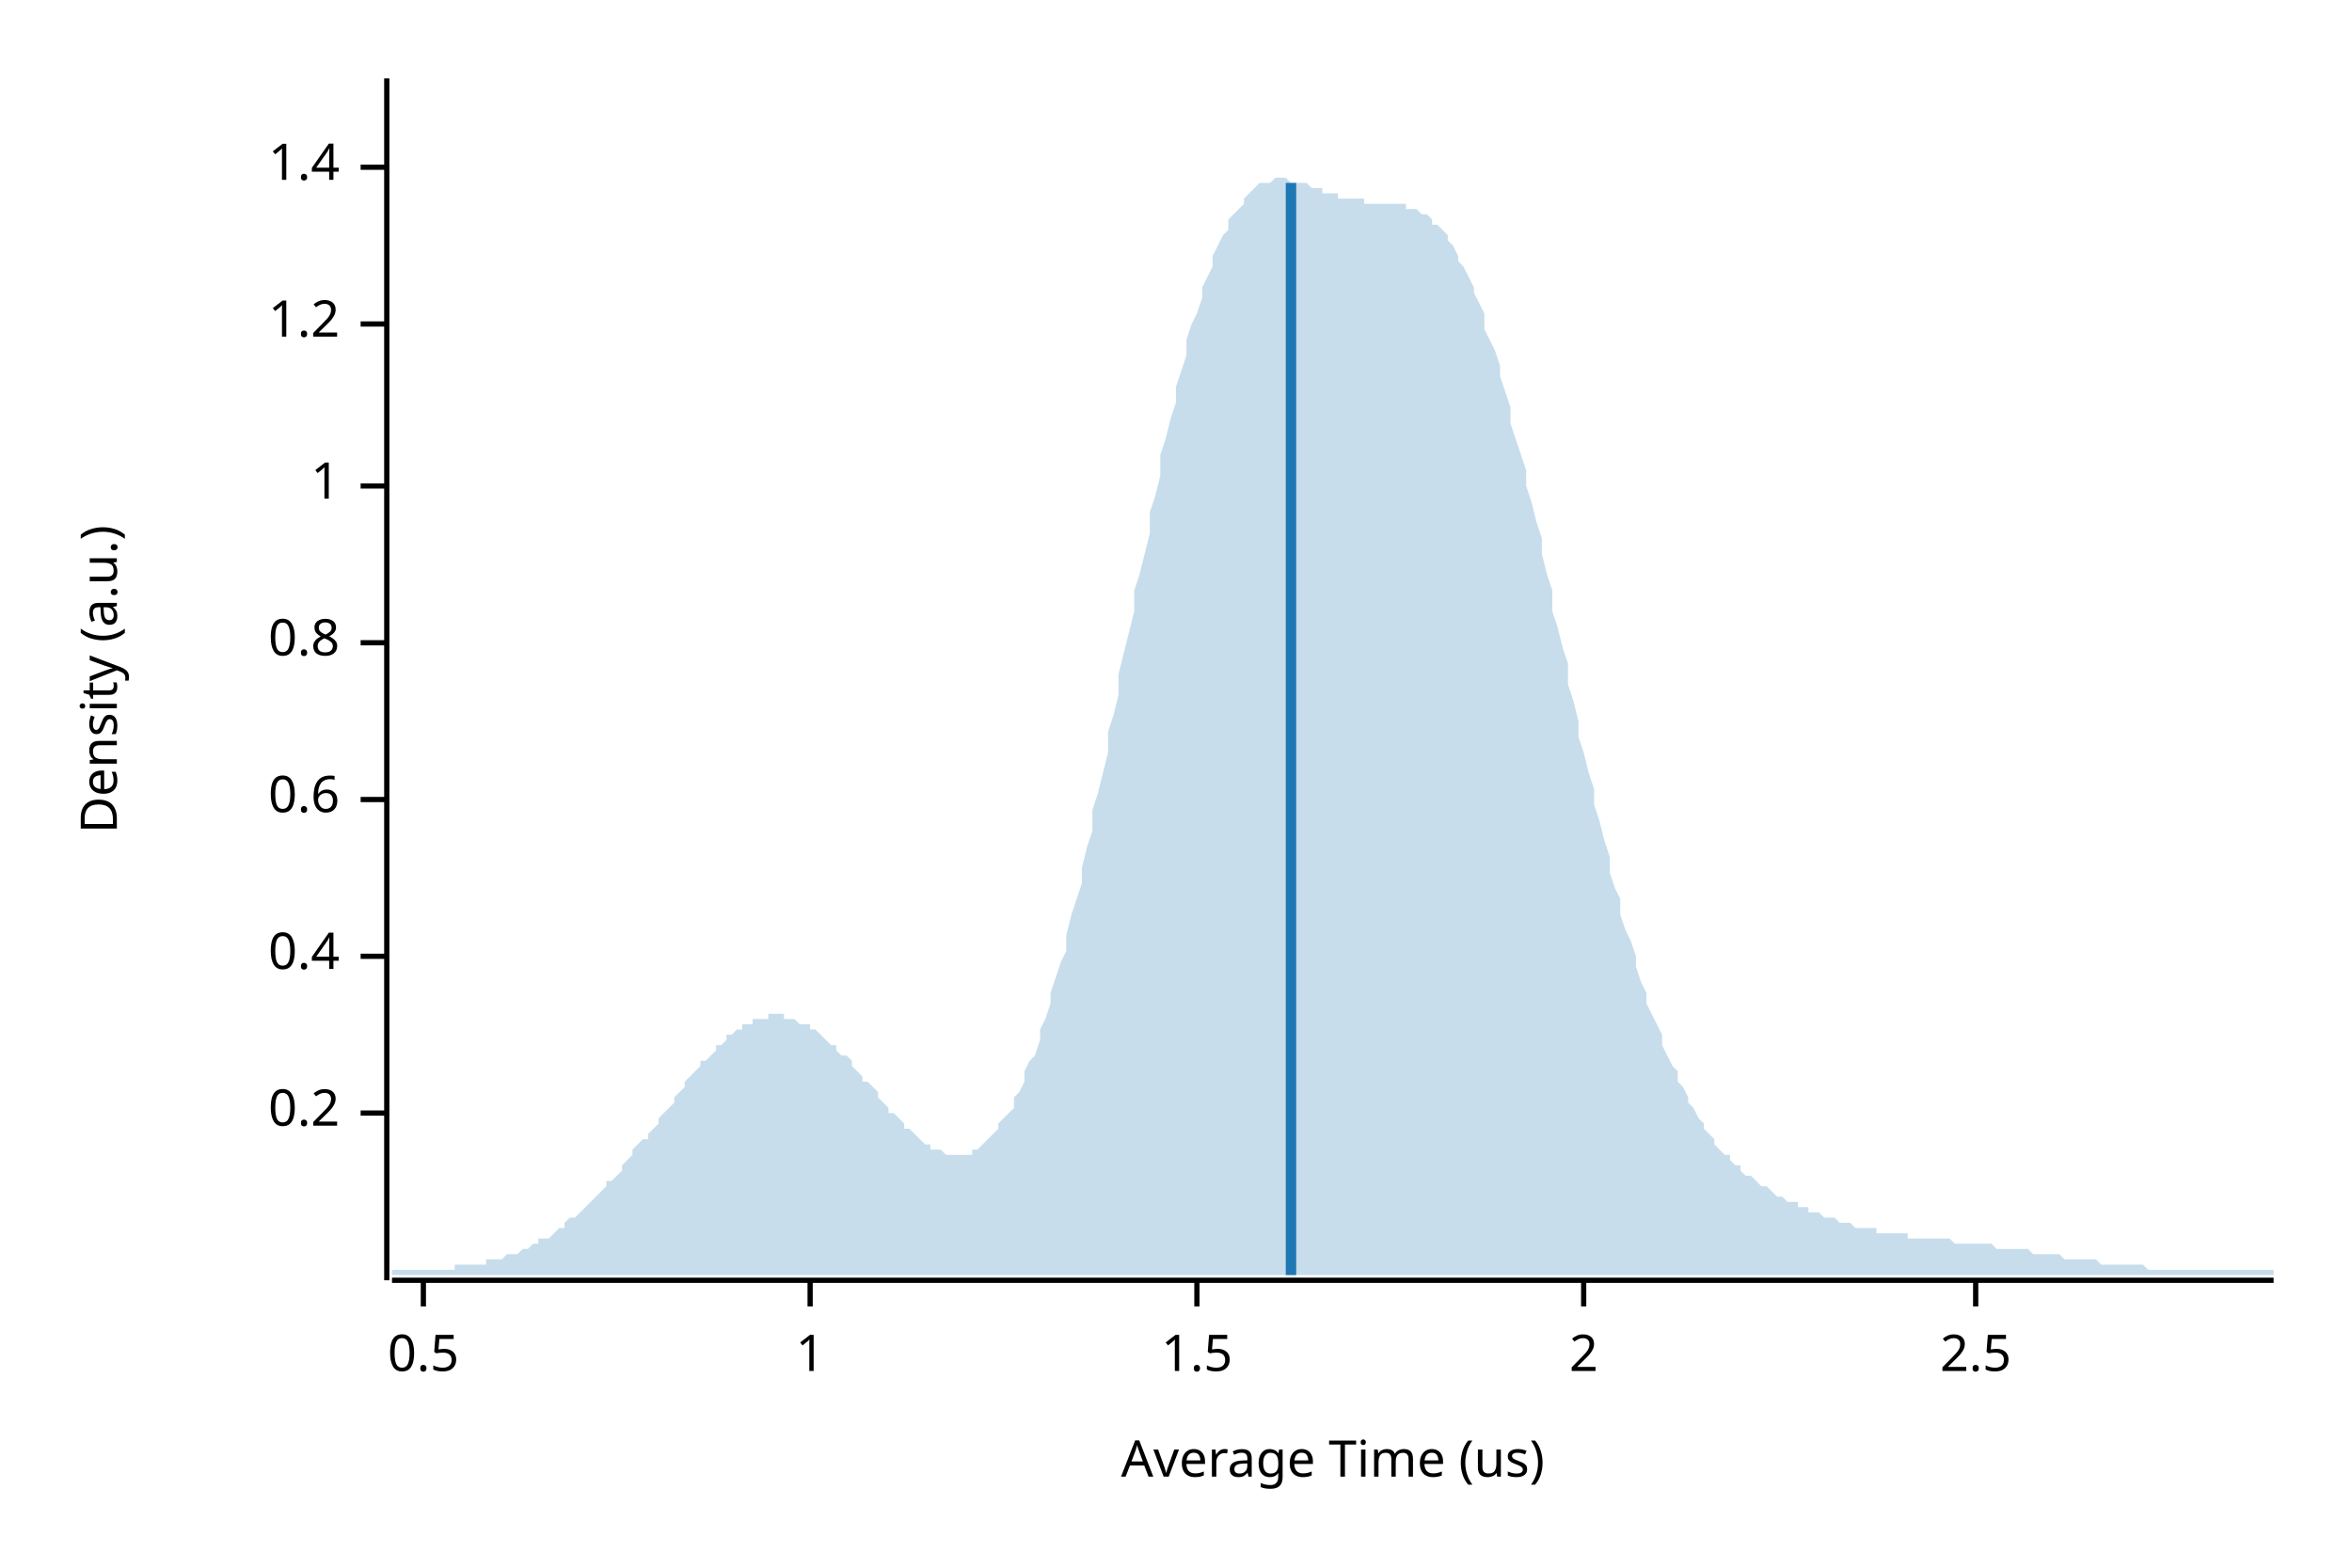
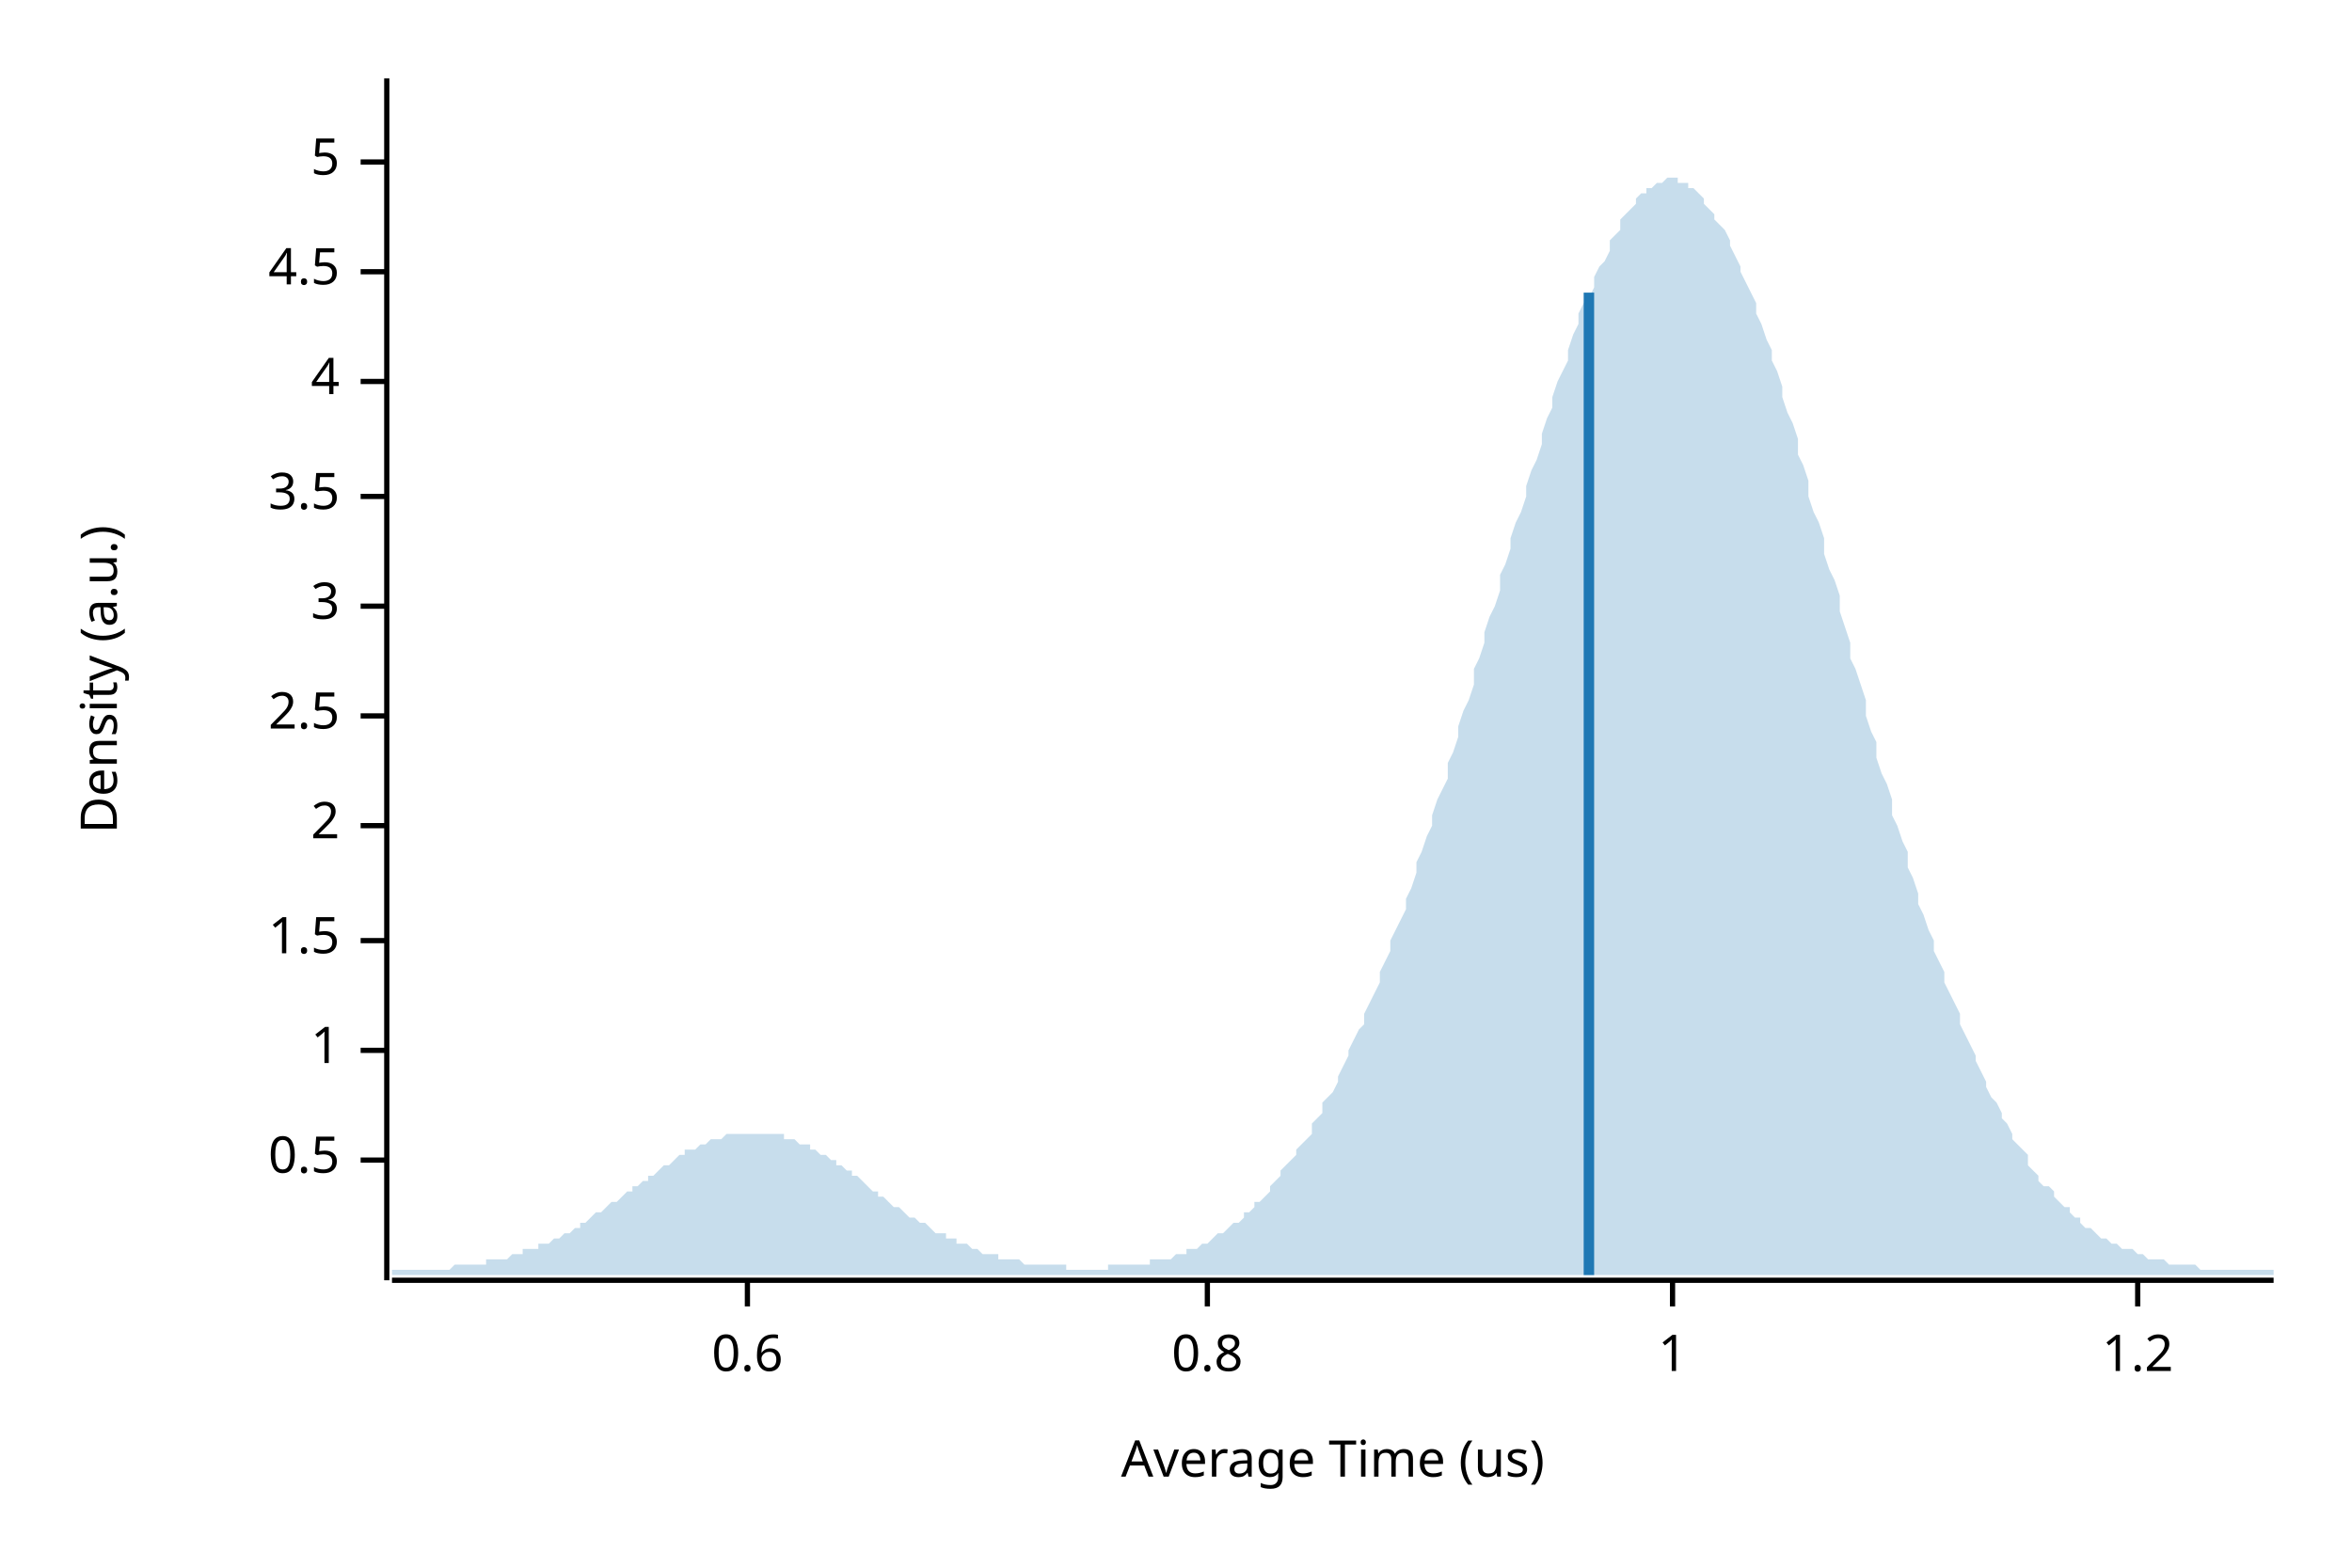
<svg xmlns="http://www.w3.org/2000/svg" width="450" height="300" viewBox="0 0 450 300">
  <text x="15" y="130" dy="0.76em" text-anchor="middle" font-family="sans-serif" font-size="9.677" opacity="1" fill="#000000" transform="rotate(270, 15, 130)">
Density (a.u.)
</text>
  <text x="255" y="285" dy="-0.5ex" text-anchor="middle" font-family="sans-serif" font-size="9.677" opacity="1" fill="#000000">
Average Time (us)
</text>
  <polyline fill="none" opacity="1" stroke="#000000" stroke-width="1" points="74,15 74,245 " />
-   <text x="65" y="213" dy="0.5ex" text-anchor="end" font-family="sans-serif" font-size="9.677" opacity="1" fill="#000000">
- 0.2
+   <text x="65" y="222" dy="0.5ex" text-anchor="end" font-family="sans-serif" font-size="9.677" opacity="1" fill="#000000">
+ 0.5
</text>
-   <polyline fill="none" opacity="1" stroke="#000000" stroke-width="1" points="69,213 74,213 " />
-   <text x="65" y="183" dy="0.5ex" text-anchor="end" font-family="sans-serif" font-size="9.677" opacity="1" fill="#000000">
- 0.4
+   <polyline fill="none" opacity="1" stroke="#000000" stroke-width="1" points="69,222 74,222 " />
+   <text x="65" y="201" dy="0.5ex" text-anchor="end" font-family="sans-serif" font-size="9.677" opacity="1" fill="#000000">
+ 1
</text>
-   <polyline fill="none" opacity="1" stroke="#000000" stroke-width="1" points="69,183 74,183 " />
-   <text x="65" y="153" dy="0.5ex" text-anchor="end" font-family="sans-serif" font-size="9.677" opacity="1" fill="#000000">
+   <polyline fill="none" opacity="1" stroke="#000000" stroke-width="1" points="69,201 74,201 " />
+   <text x="65" y="180" dy="0.5ex" text-anchor="end" font-family="sans-serif" font-size="9.677" opacity="1" fill="#000000">
+ 1.5
+ </text>
+   <polyline fill="none" opacity="1" stroke="#000000" stroke-width="1" points="69,180 74,180 " />
+   <text x="65" y="158" dy="0.5ex" text-anchor="end" font-family="sans-serif" font-size="9.677" opacity="1" fill="#000000">
+ 2
+ </text>
+   <polyline fill="none" opacity="1" stroke="#000000" stroke-width="1" points="69,158 74,158 " />
+   <text x="65" y="137" dy="0.5ex" text-anchor="end" font-family="sans-serif" font-size="9.677" opacity="1" fill="#000000">
+ 2.5
+ </text>
+   <polyline fill="none" opacity="1" stroke="#000000" stroke-width="1" points="69,137 74,137 " />
+   <text x="65" y="116" dy="0.5ex" text-anchor="end" font-family="sans-serif" font-size="9.677" opacity="1" fill="#000000">
+ 3
+ </text>
+   <polyline fill="none" opacity="1" stroke="#000000" stroke-width="1" points="69,116 74,116 " />
+   <text x="65" y="95" dy="0.5ex" text-anchor="end" font-family="sans-serif" font-size="9.677" opacity="1" fill="#000000">
+ 3.5
+ </text>
+   <polyline fill="none" opacity="1" stroke="#000000" stroke-width="1" points="69,95 74,95 " />
+   <text x="65" y="73" dy="0.5ex" text-anchor="end" font-family="sans-serif" font-size="9.677" opacity="1" fill="#000000">
+ 4
+ </text>
+   <polyline fill="none" opacity="1" stroke="#000000" stroke-width="1" points="69,73 74,73 " />
+   <text x="65" y="52" dy="0.5ex" text-anchor="end" font-family="sans-serif" font-size="9.677" opacity="1" fill="#000000">
+ 4.5
+ </text>
+   <polyline fill="none" opacity="1" stroke="#000000" stroke-width="1" points="69,52 74,52 " />
+   <text x="65" y="31" dy="0.5ex" text-anchor="end" font-family="sans-serif" font-size="9.677" opacity="1" fill="#000000">
+ 5
+ </text>
+   <polyline fill="none" opacity="1" stroke="#000000" stroke-width="1" points="69,31 74,31 " />
+   <polyline fill="none" opacity="1" stroke="#000000" stroke-width="1" points="75,245 435,245 " />
+   <text x="143" y="255" dy="0.76em" text-anchor="middle" font-family="sans-serif" font-size="9.677" opacity="1" fill="#000000">
0.6
</text>
-   <polyline fill="none" opacity="1" stroke="#000000" stroke-width="1" points="69,153 74,153 " />
-   <text x="65" y="123" dy="0.5ex" text-anchor="end" font-family="sans-serif" font-size="9.677" opacity="1" fill="#000000">
+   <polyline fill="none" opacity="1" stroke="#000000" stroke-width="1" points="143,245 143,250 " />
+   <text x="231" y="255" dy="0.76em" text-anchor="middle" font-family="sans-serif" font-size="9.677" opacity="1" fill="#000000">
0.8
</text>
-   <polyline fill="none" opacity="1" stroke="#000000" stroke-width="1" points="69,123 74,123 " />
-   <text x="65" y="93" dy="0.5ex" text-anchor="end" font-family="sans-serif" font-size="9.677" opacity="1" fill="#000000">
+   <polyline fill="none" opacity="1" stroke="#000000" stroke-width="1" points="231,245 231,250 " />
+   <text x="320" y="255" dy="0.76em" text-anchor="middle" font-family="sans-serif" font-size="9.677" opacity="1" fill="#000000">
1
</text>
-   <polyline fill="none" opacity="1" stroke="#000000" stroke-width="1" points="69,93 74,93 " />
-   <text x="65" y="62" dy="0.5ex" text-anchor="end" font-family="sans-serif" font-size="9.677" opacity="1" fill="#000000">
+   <polyline fill="none" opacity="1" stroke="#000000" stroke-width="1" points="320,245 320,250 " />
+   <text x="409" y="255" dy="0.76em" text-anchor="middle" font-family="sans-serif" font-size="9.677" opacity="1" fill="#000000">
1.2
</text>
-   <polyline fill="none" opacity="1" stroke="#000000" stroke-width="1" points="69,62 74,62 " />
-   <text x="65" y="32" dy="0.5ex" text-anchor="end" font-family="sans-serif" font-size="9.677" opacity="1" fill="#000000">
- 1.4
- </text>
-   <polyline fill="none" opacity="1" stroke="#000000" stroke-width="1" points="69,32 74,32 " />
-   <polyline fill="none" opacity="1" stroke="#000000" stroke-width="1" points="75,245 435,245 " />
-   <text x="81" y="255" dy="0.76em" text-anchor="middle" font-family="sans-serif" font-size="9.677" opacity="1" fill="#000000">
- 0.5
- </text>
-   <polyline fill="none" opacity="1" stroke="#000000" stroke-width="1" points="81,245 81,250 " />
-   <text x="155" y="255" dy="0.76em" text-anchor="middle" font-family="sans-serif" font-size="9.677" opacity="1" fill="#000000">
- 1
- </text>
-   <polyline fill="none" opacity="1" stroke="#000000" stroke-width="1" points="155,245 155,250 " />
-   <text x="229" y="255" dy="0.76em" text-anchor="middle" font-family="sans-serif" font-size="9.677" opacity="1" fill="#000000">
- 1.5
- </text>
-   <polyline fill="none" opacity="1" stroke="#000000" stroke-width="1" points="229,245 229,250 " />
-   <text x="303" y="255" dy="0.76em" text-anchor="middle" font-family="sans-serif" font-size="9.677" opacity="1" fill="#000000">
- 2
- </text>
-   <polyline fill="none" opacity="1" stroke="#000000" stroke-width="1" points="303,245 303,250 " />
-   <text x="378" y="255" dy="0.76em" text-anchor="middle" font-family="sans-serif" font-size="9.677" opacity="1" fill="#000000">
- 2.5
- </text>
-   <polyline fill="none" opacity="1" stroke="#000000" stroke-width="1" points="378,245 378,250 " />
-   <polygon opacity="0.25" fill="#1F78B4" points="75,243 75,243 76,243 77,243 77,243 78,243 79,243 80,243 80,243 81,243 82,243 82,243 83,243 84,243 85,243 85,243 86,243 87,243 87,242 88,242 89,242 90,242 90,242 91,242 92,242 93,242 93,241 94,241 95,241 95,241 96,241 97,240 98,240 98,240 99,240 100,239 100,239 101,239 102,238 103,238 103,237 104,237 105,237 106,236 106,236 107,235 108,235 108,234 109,233 110,233 111,232 111,232 112,231 113,230 113,230 114,229 115,228 116,227 116,226 117,226 118,225 119,224 119,223 120,222 121,221 121,220 122,219 123,218 124,218 124,217 125,216 126,215 126,214 127,213 128,212 129,211 129,210 130,209 131,208 131,207 132,206 133,205 134,204 134,203 135,203 136,202 137,201 137,200 138,200 139,199 139,198 140,198 141,197 142,197 142,196 143,196 144,196 144,195 145,195 146,195 147,195 147,194 148,194 149,194 150,194 150,195 151,195 152,195 152,195 153,196 154,196 155,196 155,197 156,197 157,198 157,198 158,199 159,200 160,200 160,201 161,202 162,202 163,203 163,204 164,205 165,206 165,207 166,207 167,208 168,209 168,210 169,211 170,212 170,213 171,213 172,214 173,215 173,216 174,216 175,217 176,218 176,218 177,219 178,219 178,220 179,220 180,220 181,221 181,221 182,221 183,221 183,221 184,221 185,221 186,221 186,220 187,220 188,219 188,219 189,218 190,217 191,216 191,215 192,214 193,213 194,212 194,210 195,209 196,207 196,205 197,203 198,202 199,199 199,197 200,195 201,192 201,190 202,187 203,184 204,182 204,179 205,175 206,172 207,169 207,166 208,162 209,159 209,155 210,152 211,148 212,144 212,140 213,137 214,133 214,129 215,125 216,121 217,117 217,113 218,110 219,106 220,102 220,98 221,95 222,91 222,87 223,84 224,80 225,77 225,74 226,71 227,68 227,65 228,62 229,60 230,57 230,55 231,53 232,51 232,49 233,47 234,45 235,44 235,42 236,41 237,40 238,39 238,38 239,37 240,36 240,36 241,35 242,35 243,35 243,35 244,34 245,34 245,34 246,34 247,35 248,35 248,35 249,35 250,35 251,36 251,36 252,36 253,36 253,37 254,37 255,37 256,37 256,38 257,38 258,38 258,38 259,38 260,38 261,38 261,39 262,39 263,39 264,39 264,39 265,39 266,39 266,39 267,39 268,39 269,39 269,40 270,40 271,40 271,40 272,41 273,41 274,42 274,43 275,43 276,44 277,45 277,46 278,47 279,49 279,50 280,51 281,53 282,55 282,56 283,58 284,60 284,63 285,65 286,67 287,70 287,72 288,75 289,78 289,81 290,84 291,87 292,90 292,93 293,96 294,100 295,103 295,106 296,110 297,113 297,117 298,120 299,124 300,127 300,131 301,134 302,138 302,141 303,144 304,148 305,151 305,154 306,157 307,161 308,164 308,167 309,170 310,172 310,175 311,178 312,180 313,183 313,185 314,188 315,190 315,192 316,194 317,196 318,198 318,200 319,202 320,204 321,205 321,207 322,208 323,210 323,211 324,212 325,214 326,215 326,216 327,217 328,218 328,219 329,220 330,221 331,221 331,222 332,223 333,223 333,224 334,225 335,225 336,226 336,226 337,227 338,227 339,228 339,228 340,229 341,229 341,229 342,230 343,230 344,230 344,231 345,231 346,231 346,232 347,232 348,232 349,233 349,233 350,233 351,233 352,234 352,234 353,234 354,234 354,234 355,235 356,235 357,235 357,235 358,235 359,235 359,236 360,236 361,236 362,236 362,236 363,236 364,236 365,236 365,237 366,237 367,237 367,237 368,237 369,237 370,237 370,237 371,237 372,237 372,237 373,237 374,238 375,238 375,238 376,238 377,238 378,238 378,238 379,238 380,238 380,238 381,238 382,239 383,239 383,239 384,239 385,239 385,239 386,239 387,239 388,239 388,239 389,240 390,240 390,240 391,240 392,240 393,240 393,240 394,240 395,241 396,241 396,241 397,241 398,241 398,241 399,241 400,241 401,241 401,241 402,242 403,242 403,242 404,242 405,242 406,242 406,242 407,242 408,242 409,242 409,242 410,242 411,243 411,243 412,243 413,243 414,243 414,243 415,243 416,243 416,243 417,243 418,243 419,243 419,243 420,243 421,243 422,243 422,243 423,243 424,243 424,243 425,243 426,243 427,243 427,243 428,243 429,243 429,243 430,243 431,243 432,243 432,243 433,243 434,243 435,243 435,244 75,244 " />
-   <polyline fill="none" opacity="1" stroke="#1F78B4" stroke-width="2" points="247,244 247,35 " />
+   <polyline fill="none" opacity="1" stroke="#000000" stroke-width="1" points="409,245 409,250 " />
+   <polygon opacity="0.25" fill="#1F78B4" points="75,243 75,243 76,243 77,243 77,243 78,243 79,243 80,243 80,243 81,243 82,243 82,243 83,243 84,243 85,243 85,243 86,243 87,242 87,242 88,242 89,242 90,242 90,242 91,242 92,242 93,242 93,241 94,241 95,241 95,241 96,241 97,241 98,240 98,240 99,240 100,240 100,239 101,239 102,239 103,239 103,238 104,238 105,238 106,237 106,237 107,237 108,236 108,236 109,236 110,235 111,235 111,234 112,234 113,233 113,233 114,232 115,232 116,231 116,231 117,230 118,230 119,229 119,229 120,228 121,228 121,227 122,227 123,226 124,226 124,225 125,225 126,224 126,224 127,223 128,223 129,222 129,222 130,221 131,221 131,220 132,220 133,220 134,219 134,219 135,219 136,218 137,218 137,218 138,218 139,217 139,217 140,217 141,217 142,217 142,217 143,217 144,217 144,217 145,217 146,217 147,217 147,217 148,217 149,217 150,217 150,218 151,218 152,218 152,218 153,219 154,219 155,219 155,220 156,220 157,221 157,221 158,221 159,222 160,222 160,223 161,223 162,224 163,224 163,225 164,225 165,226 165,226 166,227 167,228 168,228 168,229 169,229 170,230 170,230 171,231 172,231 173,232 173,232 174,233 175,233 176,234 176,234 177,234 178,235 178,235 179,236 180,236 181,236 181,237 182,237 183,237 183,238 184,238 185,238 186,239 186,239 187,239 188,240 188,240 189,240 190,240 191,240 191,241 192,241 193,241 194,241 194,241 195,241 196,242 196,242 197,242 198,242 199,242 199,242 200,242 201,242 201,242 202,242 203,242 204,242 204,243 205,243 206,243 207,243 207,243 208,243 209,243 209,243 210,243 211,243 212,243 212,242 213,242 214,242 214,242 215,242 216,242 217,242 217,242 218,242 219,242 220,242 220,241 221,241 222,241 222,241 223,241 224,241 225,240 225,240 226,240 227,240 227,239 228,239 229,239 230,238 230,238 231,238 232,237 232,237 233,236 234,236 235,235 235,235 236,234 237,234 238,233 238,232 239,232 240,231 240,230 241,230 242,229 243,228 243,227 244,226 245,225 245,224 246,223 247,222 248,221 248,220 249,219 250,218 251,217 251,215 252,214 253,213 253,211 254,210 255,209 256,207 256,206 257,204 258,202 258,201 259,199 260,197 261,196 261,194 262,192 263,190 264,188 264,186 265,184 266,182 266,180 267,178 268,176 269,174 269,172 270,170 271,167 271,165 272,163 273,160 274,158 274,156 275,153 276,151 277,149 277,146 278,144 279,141 279,139 280,136 281,134 282,131 282,128 283,126 284,123 284,121 285,118 286,116 287,113 287,110 288,108 289,105 289,103 290,100 291,98 292,95 292,93 293,90 294,88 295,85 295,83 296,80 297,78 297,76 298,73 299,71 300,69 300,67 301,64 302,62 302,60 303,58 304,57 305,55 305,53 306,51 307,50 308,48 308,46 309,45 310,44 310,42 311,41 312,40 313,39 313,38 314,37 315,37 315,36 316,36 317,35 318,35 318,35 319,34 320,34 321,34 321,35 322,35 323,35 323,36 324,36 325,37 326,38 326,39 327,40 328,41 328,42 329,43 330,44 331,46 331,47 332,49 333,51 333,52 334,54 335,56 336,58 336,60 337,62 338,65 339,67 339,69 340,71 341,74 341,76 342,79 343,81 344,84 344,87 345,89 346,92 346,95 347,98 348,100 349,103 349,106 350,109 351,111 352,114 352,117 353,120 354,123 354,126 355,128 356,131 357,134 357,137 358,140 359,142 359,145 360,148 361,150 362,153 362,156 363,158 364,161 365,163 365,166 366,168 367,171 367,173 368,175 369,178 370,180 370,182 371,184 372,186 372,188 373,190 374,192 375,194 375,196 376,198 377,200 378,202 378,203 379,205 380,207 380,208 381,210 382,211 383,213 383,214 384,215 385,217 385,218 386,219 387,220 388,221 388,223 389,224 390,225 390,226 391,227 392,227 393,228 393,229 394,230 395,231 396,231 396,232 397,233 398,233 398,234 399,235 400,235 401,236 401,236 402,237 403,237 403,237 404,238 405,238 406,239 406,239 407,239 408,239 409,240 409,240 410,240 411,241 411,241 412,241 413,241 414,241 414,241 415,242 416,242 416,242 417,242 418,242 419,242 419,242 420,242 421,243 422,243 422,243 423,243 424,243 424,243 425,243 426,243 427,243 427,243 428,243 429,243 429,243 430,243 431,243 432,243 432,243 433,243 434,243 435,243 435,244 75,244 " />
+   <polyline fill="none" opacity="1" stroke="#1F78B4" stroke-width="2" points="304,244 304,56 " />
</svg>
